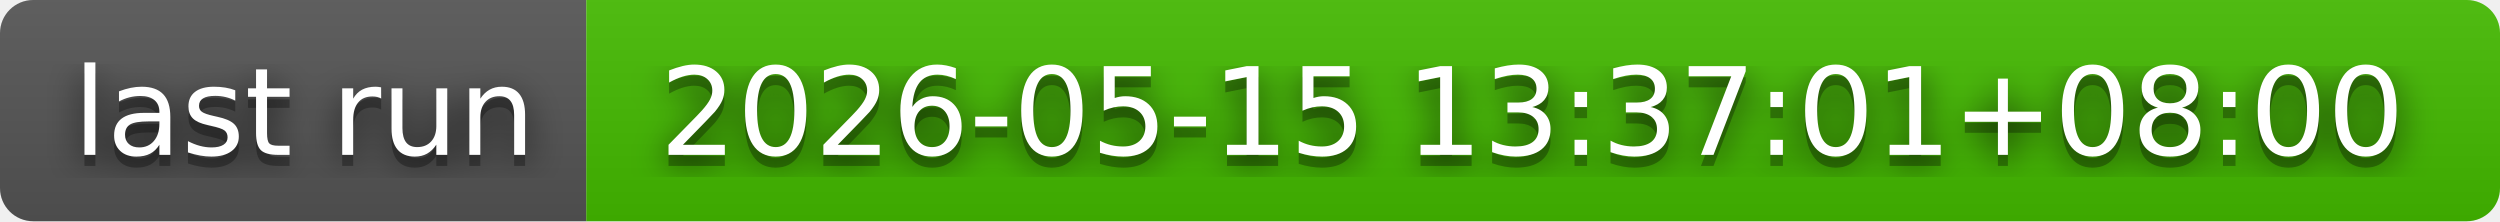
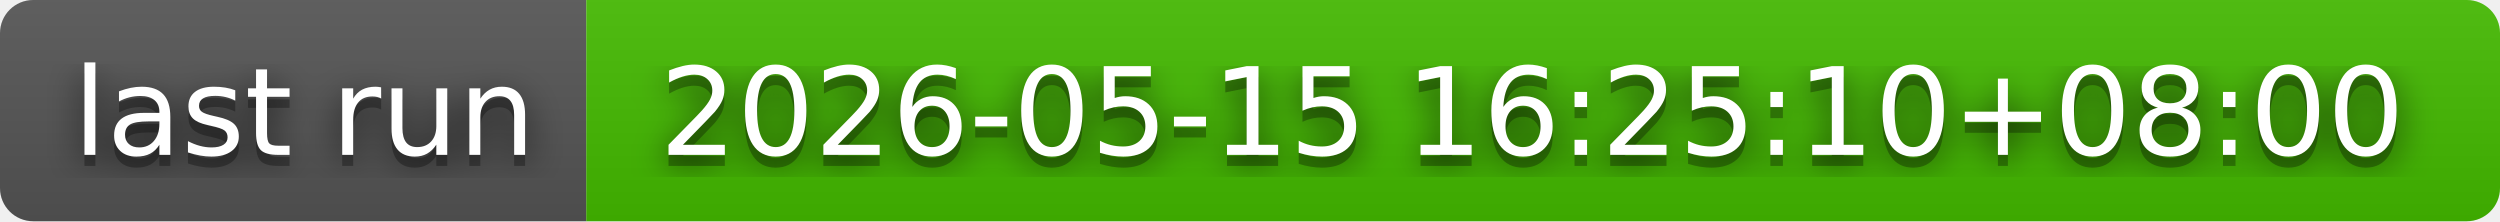
- <svg xmlns="http://www.w3.org/2000/svg" width="226" height="20" role="img" aria-label="last run: 2026-05-15 13:37:01+08:00">
+ <svg xmlns="http://www.w3.org/2000/svg" width="226" height="20" role="img" aria-label="last run: 2026-05-15 16:25:10+08:00">
  <filter id="blur">
    <feGaussianBlur in="SourceGraphic" stdDeviation="16" />
  </filter>
  <linearGradient id="s" x2="0" y2="100%">
    <stop offset="0" stop-color="#bbb" stop-opacity=".1" />
    <stop offset="1" stop-opacity=".1" />
  </linearGradient>
  <clipPath id="r">
    <rect width="226" height="20" rx="3" fill="#fff" />
  </clipPath>
  <g clip-path="url(#r)">
    <rect width="53" height="20" fill="#555" />
    <rect x="53" width="173" height="20" fill="#4b0" />
    <rect width="226" height="20" fill="url(#s)" />
  </g>
  <g fill="#fff" text-anchor="middle" font-family="Verdana,Geneva,DejaVu Sans,sans-serif" text-rendering="geometricPrecision" font-size="110">
    <text aria-hidden="true" x="275" y="150" fill="#010101" fill-opacity=".80" filter="url(#blur)" transform="scale(.1)" textLength="430">last run</text>
    <text aria-hidden="true" x="275" y="150" fill="#010101" fill-opacity=".3" transform="scale(.1)" textLength="430">last run</text>
    <text x="275" y="140" transform="scale(.1)" fill="#fff" textLength="430">last run</text>
-     <text aria-hidden="true" x="1385" y="150" fill="#010101" fill-opacity=".80" filter="url(#blur)" transform="scale(.1)" textLength="1630">2026-05-15 13:37:01+08:00</text>
-     <text aria-hidden="true" x="1385" y="150" fill="#010101" fill-opacity=".3" transform="scale(.1)" textLength="1630">2026-05-15 13:37:01+08:00</text>
-     <text x="1385" y="140" transform="scale(.1)" fill="#fff" textLength="1630">2026-05-15 13:37:01+08:00</text>
+     <text aria-hidden="true" x="1385" y="150" fill="#010101" fill-opacity=".80" filter="url(#blur)" transform="scale(.1)" textLength="1630">2026-05-15 16:25:10+08:00</text>
+     <text aria-hidden="true" x="1385" y="150" fill="#010101" fill-opacity=".3" transform="scale(.1)" textLength="1630">2026-05-15 16:25:10+08:00</text>
+     <text x="1385" y="140" transform="scale(.1)" fill="#fff" textLength="1630">2026-05-15 16:25:10+08:00</text>
  </g>
</svg>
